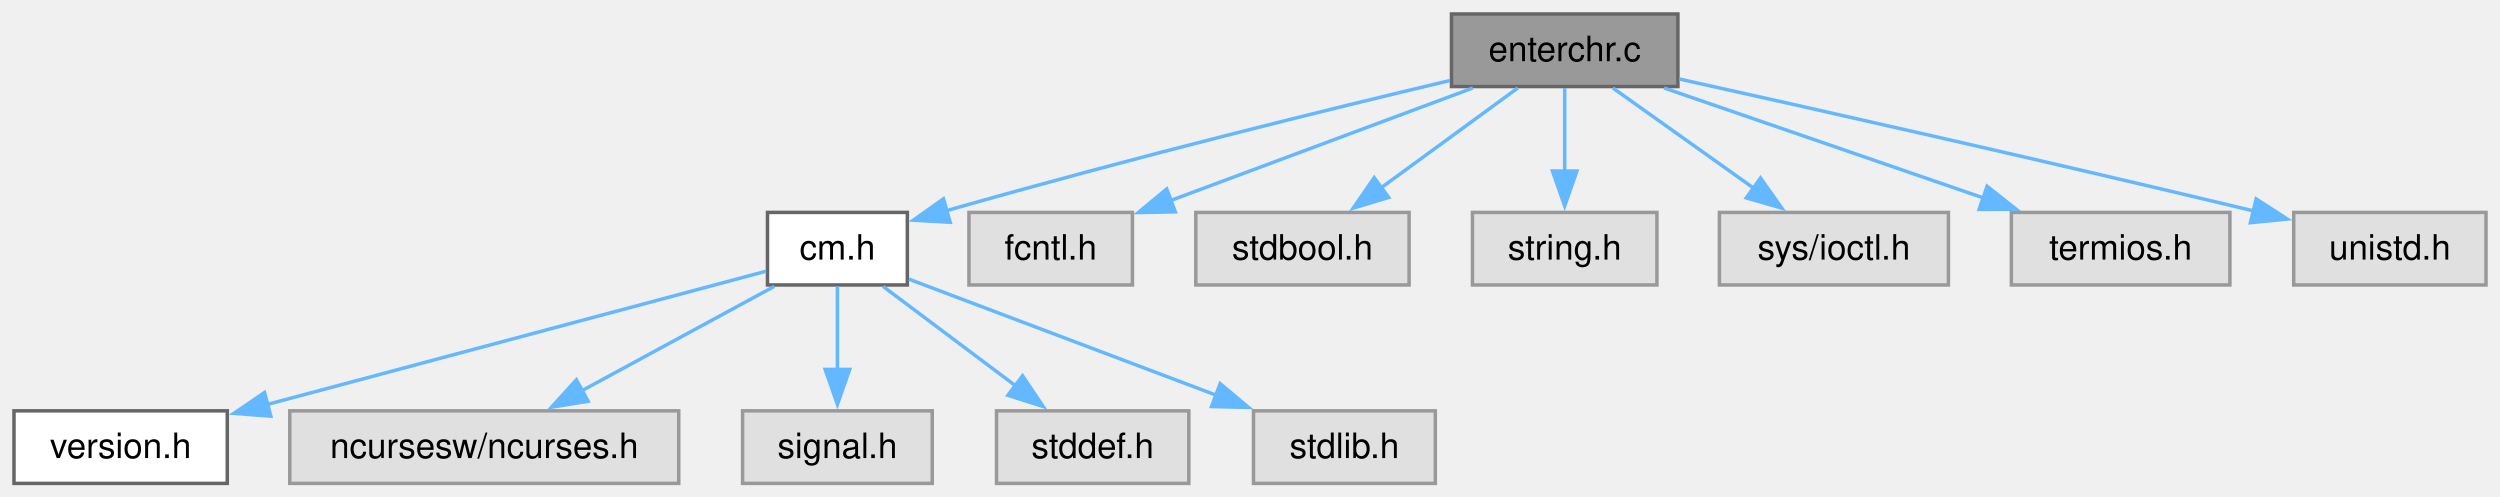
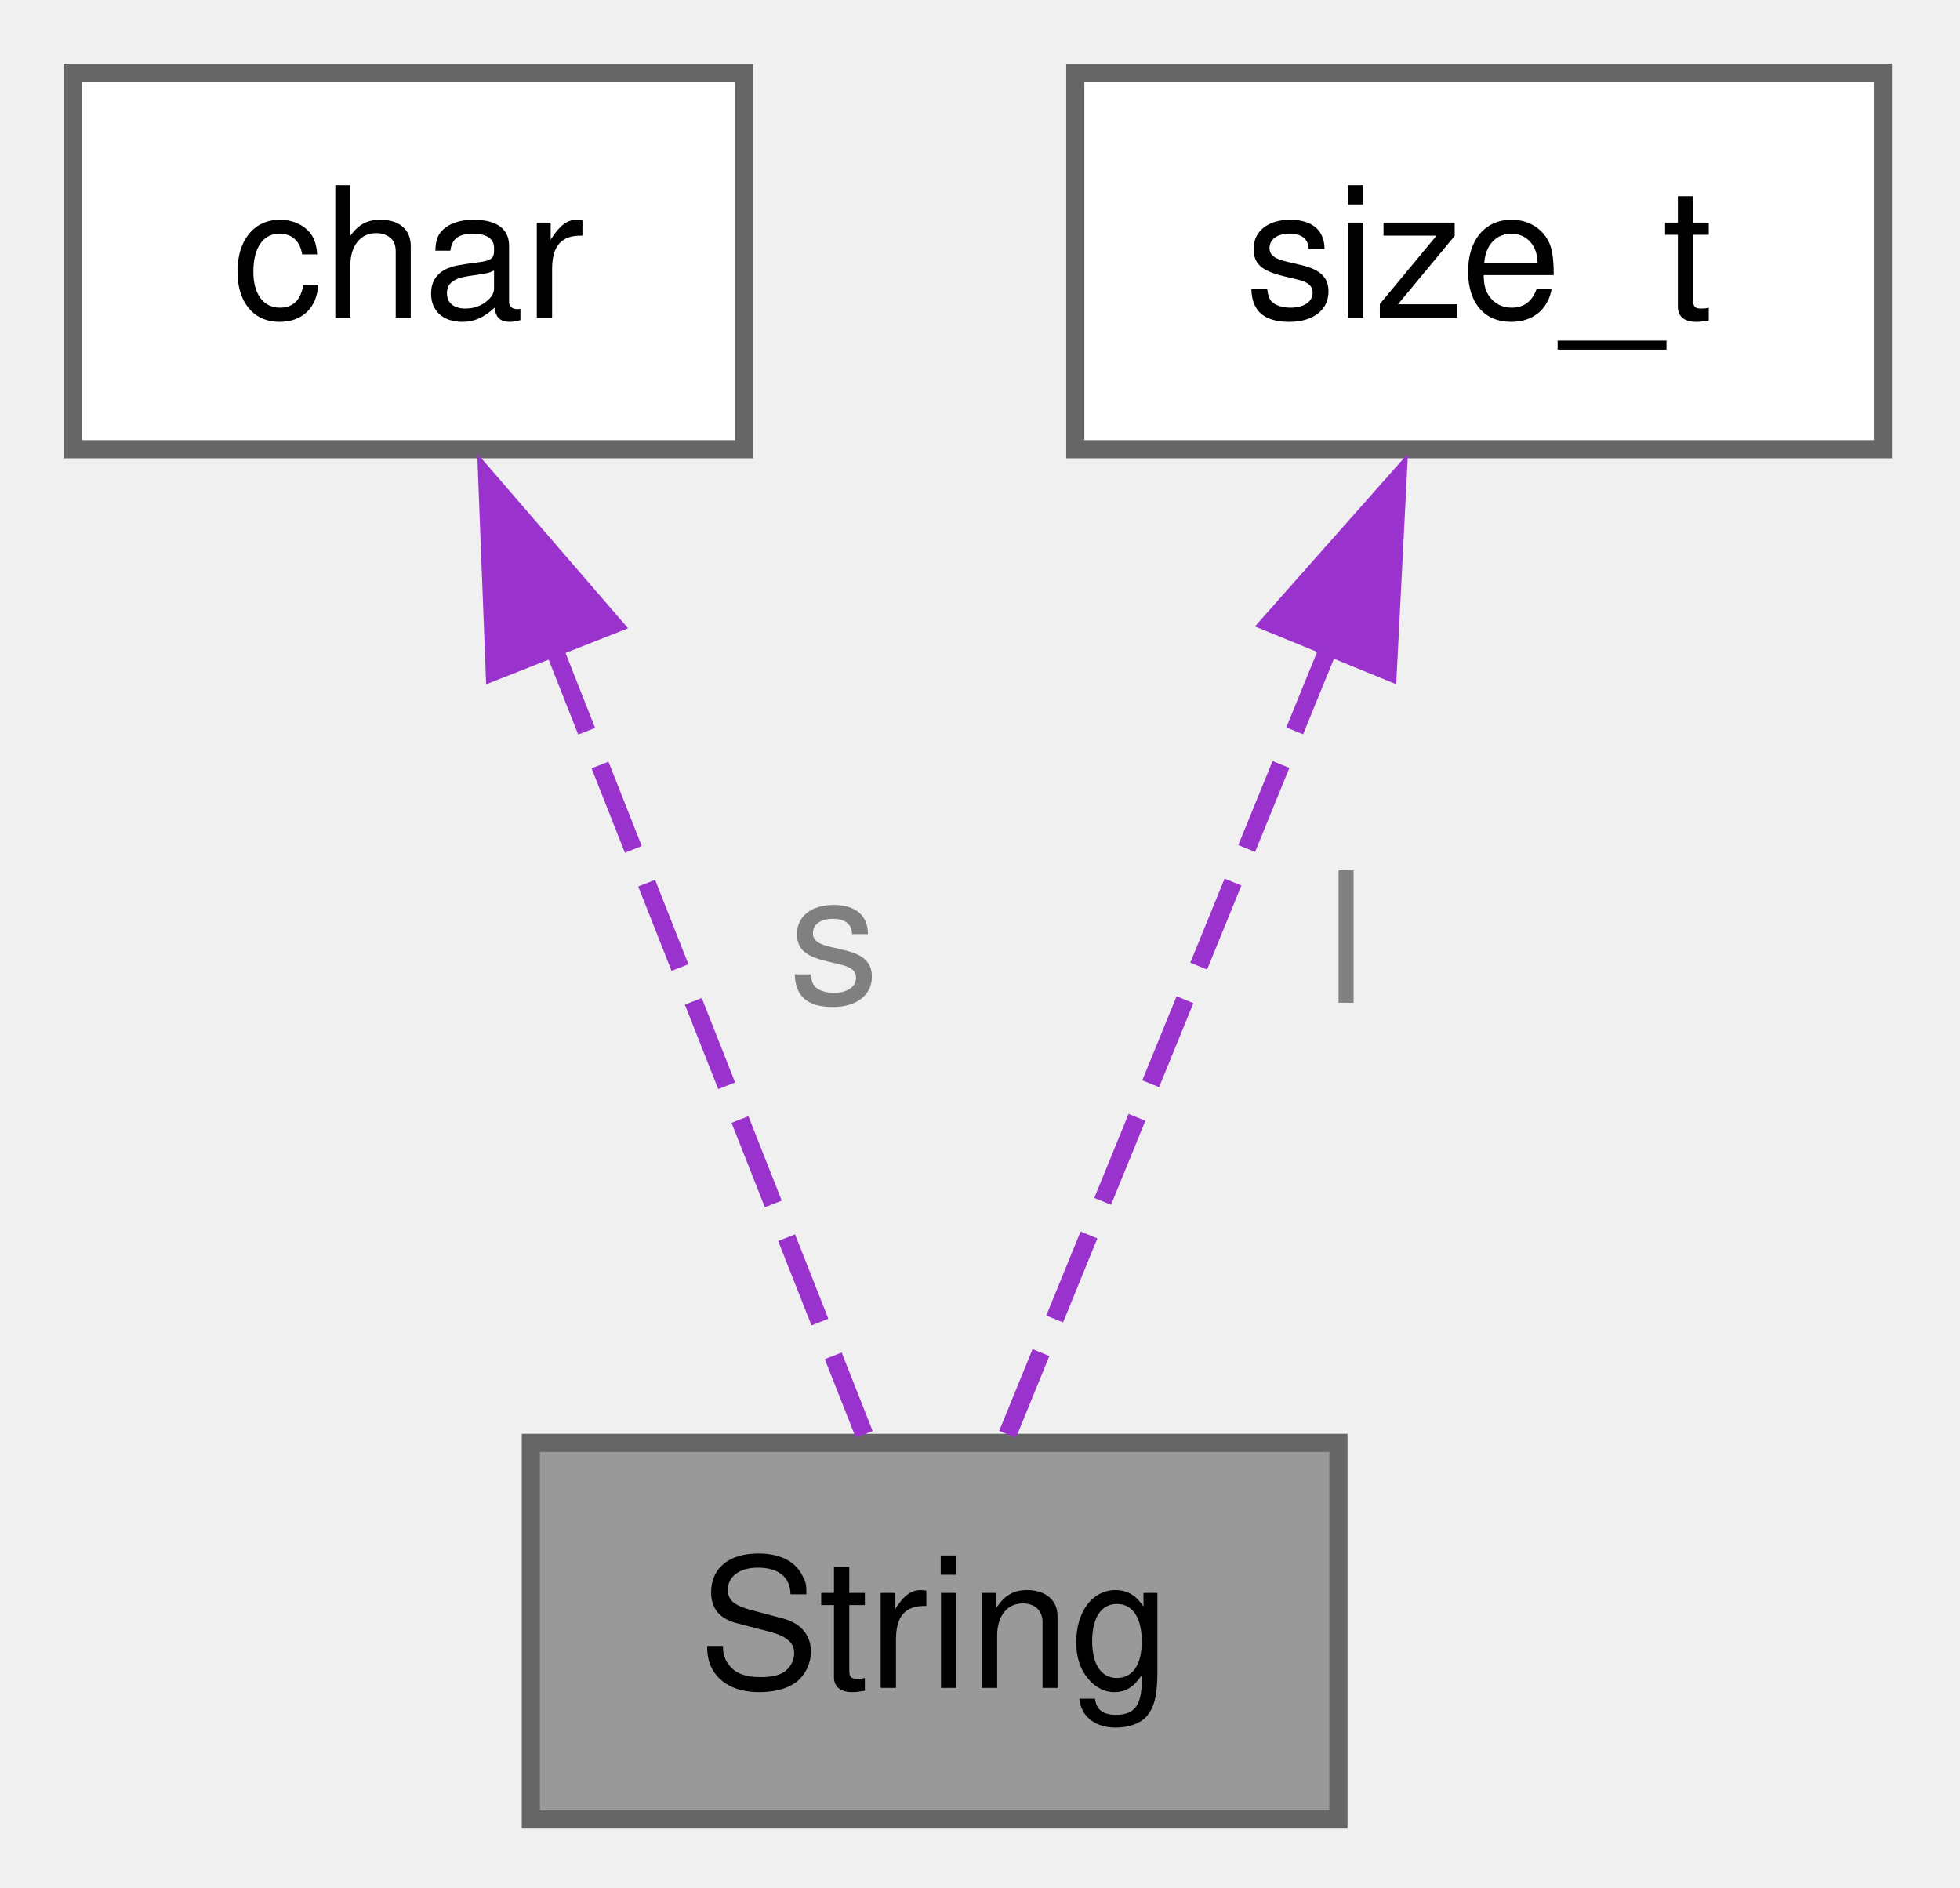
- <svg xmlns="http://www.w3.org/2000/svg" xmlns:xlink="http://www.w3.org/1999/xlink" width="715pt" height="142pt" viewBox="0.00 0.00 715.00 142.00">
-   <g id="graph0" class="graph" transform="scale(1 1) rotate(0) translate(4 138.25)">
+ <svg xmlns="http://www.w3.org/2000/svg" xmlns:xlink="http://www.w3.org/1999/xlink" width="108pt" height="104pt" viewBox="0.00 0.00 108.00 104.00">
+   <g id="graph0" class="graph" transform="scale(1 1) rotate(0) translate(4 100.25)">
    <g id="Node000001" class="node">
      <g id="a_Node000001">
-         <a xlink:title="Enter a single character from keyboard.">
-           <polygon fill="#999999" stroke="#666666" points="475.88,-134.25 411.12,-134.25 411.12,-113.5 475.88,-113.5 475.88,-134.25" />
-           <text xml:space="preserve" text-anchor="middle" x="443.5" y="-120.75" font-family="Helvetica,sans-Serif" font-size="10.00">enterchr.c</text>
+         <a xlink:title="The String structure represents a string object with a pointer to the string and its allocated length...">
+           <polygon fill="#999999" stroke="#666666" points="69.75,-20.75 25.25,-20.75 25.25,0 69.75,0 69.75,-20.75" />
+           <text xml:space="preserve" text-anchor="middle" x="47.5" y="-7.25" font-family="Helvetica,sans-Serif" font-size="10.00">String</text>
        </a>
      </g>
    </g>
    <g id="Node000002" class="node">
      <g id="a_Node000002">
-         <a xlink:href="../../d8/db9/a00725.html" target="_top" xlink:title="Headder for C-Menu API library, libcm.so.">
-           <polygon fill="white" stroke="#666666" points="255.5,-77.5 215.5,-77.5 215.5,-56.75 255.5,-56.75 255.5,-77.5" />
-           <text xml:space="preserve" text-anchor="middle" x="235.5" y="-64" font-family="Helvetica,sans-Serif" font-size="10.00">cm.h</text>
+         <a xlink:title=" ">
+           <polygon fill="white" stroke="#666666" points="37,-96.25 0,-96.25 0,-75.5 37,-75.5 37,-96.25" />
+           <text xml:space="preserve" text-anchor="middle" x="18.5" y="-82.75" font-family="Helvetica,sans-Serif" font-size="10.00">char</text>
        </a>
      </g>
    </g>
    <g id="edge1_Node000001_Node000002" class="edge">
      <g id="a_edge1_Node000001_Node000002">
        <a xlink:title=" ">
-           <path fill="none" stroke="#63b8ff" d="M410.67,-115.22C376.82,-107.19 322.29,-93.84 266.52,-77.95" />
-           <polygon fill="#63b8ff" stroke="#63b8ff" points="267.76,-74.67 257.19,-75.27 265.83,-81.39 267.76,-74.67" />
+           <path fill="none" stroke="#9a32cd" stroke-dasharray="5,2" d="M26.49,-64.61C32.07,-50.49 39.26,-32.27 43.62,-21.22" />
+           <polygon fill="#9a32cd" stroke="#9a32cd" points="23.26,-63.27 22.85,-73.86 29.77,-65.84 23.26,-63.27" />
+         </a>
+       </g>
+       <text xml:space="preserve" text-anchor="start" x="39.45" y="-45" font-family="Helvetica,sans-Serif" font-size="10.00" fill="grey">s</text>
+     </g>
+     <g id="Node000003" class="node">
+       <g id="a_Node000003">
+         <a xlink:title=" ">
+           <polygon fill="white" stroke="#666666" points="99.75,-96.25 55.25,-96.25 55.25,-75.5 99.75,-75.5 99.75,-96.25" />
+           <text xml:space="preserve" text-anchor="middle" x="77.5" y="-82.75" font-family="Helvetica,sans-Serif" font-size="10.00">size_t</text>
        </a>
      </g>
    </g>
-     <g id="Node000008" class="node">
-       <g id="a_Node000008">
+     <g id="edge2_Node000001_Node000003" class="edge">
+       <g id="a_edge2_Node000001_Node000003">
        <a xlink:title=" ">
-           <polygon fill="#e0e0e0" stroke="#999999" points="319.88,-77.5 273.12,-77.5 273.12,-56.75 319.88,-56.75 319.88,-77.5" />
-           <text xml:space="preserve" text-anchor="middle" x="296.5" y="-64" font-family="Helvetica,sans-Serif" font-size="10.00">fcntl.h</text>
+           <path fill="none" stroke="#9a32cd" stroke-dasharray="5,2" d="M69.23,-64.61C63.47,-50.49 56.03,-32.27 51.52,-21.22" />
+           <polygon fill="#9a32cd" stroke="#9a32cd" points="65.99,-65.93 73.01,-73.86 72.47,-63.28 65.99,-65.93" />
        </a>
      </g>
-     </g>
-     <g id="edge7_Node000001_Node000008" class="edge">
-       <g id="a_edge7_Node000001_Node000008">
-         <a xlink:title=" ">
-           <path fill="none" stroke="#63b8ff" d="M417.22,-113.09C393.08,-104.1 357.17,-90.72 330.79,-80.9" />
-           <polygon fill="#63b8ff" stroke="#63b8ff" points="332.14,-77.66 321.54,-77.45 329.69,-84.22 332.14,-77.66" />
-         </a>
-       </g>
-     </g>
-     <g id="Node000009" class="node">
-       <g id="a_Node000009">
-         <a xlink:title=" ">
-           <polygon fill="#e0e0e0" stroke="#999999" points="399,-77.5 338,-77.5 338,-56.75 399,-56.75 399,-77.5" />
-           <text xml:space="preserve" text-anchor="middle" x="368.5" y="-64" font-family="Helvetica,sans-Serif" font-size="10.00">stdbool.h</text>
-         </a>
-       </g>
-     </g>
-     <g id="edge8_Node000001_Node000009" class="edge">
-       <g id="a_edge8_Node000001_Node000009">
-         <a xlink:title=" ">
-           <path fill="none" stroke="#63b8ff" d="M430.09,-113.09C419.21,-105.15 403.64,-93.78 390.88,-84.46" />
-           <polygon fill="#63b8ff" stroke="#63b8ff" points="393.16,-81.79 383.01,-78.72 389.03,-87.44 393.16,-81.79" />
-         </a>
-       </g>
-     </g>
-     <g id="Node000010" class="node">
-       <g id="a_Node000010">
-         <a xlink:title=" ">
-           <polygon fill="#e0e0e0" stroke="#999999" points="469.88,-77.5 417.12,-77.5 417.12,-56.75 469.88,-56.75 469.88,-77.5" />
-           <text xml:space="preserve" text-anchor="middle" x="443.5" y="-64" font-family="Helvetica,sans-Serif" font-size="10.00">string.h</text>
-         </a>
-       </g>
-     </g>
-     <g id="edge9_Node000001_Node000010" class="edge">
-       <g id="a_edge9_Node000001_Node000010">
-         <a xlink:title=" ">
-           <path fill="none" stroke="#63b8ff" d="M443.5,-113.09C443.5,-106.47 443.5,-97.47 443.5,-89.27" />
-           <polygon fill="#63b8ff" stroke="#63b8ff" points="447,-89.34 443.5,-79.34 440,-89.34 447,-89.34" />
-         </a>
-       </g>
-     </g>
-     <g id="Node000011" class="node">
-       <g id="a_Node000011">
-         <a xlink:title=" ">
-           <polygon fill="#e0e0e0" stroke="#999999" points="553.25,-77.5 487.75,-77.5 487.75,-56.75 553.25,-56.75 553.25,-77.5" />
-           <text xml:space="preserve" text-anchor="middle" x="520.5" y="-64" font-family="Helvetica,sans-Serif" font-size="10.00">sys/ioctl.h</text>
-         </a>
-       </g>
-     </g>
-     <g id="edge10_Node000001_Node000011" class="edge">
-       <g id="a_edge10_Node000001_Node000011">
-         <a xlink:title=" ">
-           <path fill="none" stroke="#63b8ff" d="M457.27,-113.09C468.43,-105.15 484.42,-93.78 497.52,-84.46" />
-           <polygon fill="#63b8ff" stroke="#63b8ff" points="499.5,-87.35 505.62,-78.71 495.44,-81.65 499.5,-87.35" />
-         </a>
-       </g>
-     </g>
-     <g id="Node000012" class="node">
-       <g id="a_Node000012">
-         <a xlink:title=" ">
-           <polygon fill="#e0e0e0" stroke="#999999" points="633.75,-77.5 571.25,-77.5 571.25,-56.75 633.75,-56.75 633.75,-77.5" />
-           <text xml:space="preserve" text-anchor="middle" x="602.5" y="-64" font-family="Helvetica,sans-Serif" font-size="10.00">termios.h</text>
-         </a>
-       </g>
-     </g>
-     <g id="edge11_Node000001_Node000012" class="edge">
-       <g id="a_edge11_Node000001_Node000012">
-         <a xlink:title=" ">
-           <path fill="none" stroke="#63b8ff" d="M471.93,-113.09C497.4,-104.32 535,-91.37 563.32,-81.62" />
-           <polygon fill="#63b8ff" stroke="#63b8ff" points="564.31,-84.98 572.62,-78.41 562.03,-78.36 564.31,-84.98" />
-         </a>
-       </g>
-     </g>
-     <g id="Node000013" class="node">
-       <g id="a_Node000013">
-         <a xlink:title=" ">
-           <polygon fill="#e0e0e0" stroke="#999999" points="707,-77.5 652,-77.5 652,-56.75 707,-56.75 707,-77.5" />
-           <text xml:space="preserve" text-anchor="middle" x="679.5" y="-64" font-family="Helvetica,sans-Serif" font-size="10.00">unistd.h</text>
-         </a>
-       </g>
-     </g>
-     <g id="edge12_Node000001_Node000013" class="edge">
-       <g id="a_edge12_Node000001_Node000013">
-         <a xlink:title=" ">
-           <path fill="none" stroke="#63b8ff" d="M476.3,-115.65C513.64,-107.37 576.72,-93.21 640.56,-77.92" />
-           <polygon fill="#63b8ff" stroke="#63b8ff" points="641.26,-81.35 650.17,-75.61 639.62,-74.55 641.26,-81.35" />
-         </a>
-       </g>
-     </g>
-     <g id="Node000003" class="node">
-       <g id="a_Node000003">
-         <a xlink:href="../../df/d3b/a00728.html" target="_top" xlink:title=" ">
-           <polygon fill="white" stroke="#666666" points="61,-20.75 0,-20.75 0,0 61,0 61,-20.75" />
-           <text xml:space="preserve" text-anchor="middle" x="30.5" y="-7.25" font-family="Helvetica,sans-Serif" font-size="10.00">version.h</text>
-         </a>
-       </g>
-     </g>
-     <g id="edge2_Node000002_Node000003" class="edge">
-       <g id="a_edge2_Node000002_Node000003">
-         <a xlink:title=" ">
-           <path fill="none" stroke="#63b8ff" d="M215.09,-60.68C182,-51.84 115.95,-34.2 72.49,-22.59" />
-           <polygon fill="#63b8ff" stroke="#63b8ff" points="73.45,-19.22 62.89,-20.03 71.65,-25.99 73.45,-19.22" />
-         </a>
-       </g>
-     </g>
-     <g id="Node000004" class="node">
-       <g id="a_Node000004">
-         <a xlink:title=" ">
-           <polygon fill="#e0e0e0" stroke="#999999" points="190.12,-20.75 78.88,-20.75 78.88,0 190.12,0 190.12,-20.75" />
-           <text xml:space="preserve" text-anchor="middle" x="134.5" y="-7.25" font-family="Helvetica,sans-Serif" font-size="10.00">ncursesw/ncurses.h</text>
-         </a>
-       </g>
-     </g>
-     <g id="edge3_Node000002_Node000004" class="edge">
-       <g id="a_edge3_Node000002_Node000004">
-         <a xlink:title=" ">
-           <path fill="none" stroke="#63b8ff" d="M217.44,-56.34C202.08,-48.01 179.76,-35.91 162.14,-26.36" />
-           <polygon fill="#63b8ff" stroke="#63b8ff" points="164.19,-23.49 153.73,-21.8 160.85,-29.64 164.19,-23.49" />
-         </a>
-       </g>
-     </g>
-     <g id="Node000005" class="node">
-       <g id="a_Node000005">
-         <a xlink:title=" ">
-           <polygon fill="#e0e0e0" stroke="#999999" points="262.62,-20.75 208.38,-20.75 208.38,0 262.62,0 262.62,-20.75" />
-           <text xml:space="preserve" text-anchor="middle" x="235.5" y="-7.25" font-family="Helvetica,sans-Serif" font-size="10.00">signal.h</text>
-         </a>
-       </g>
-     </g>
-     <g id="edge4_Node000002_Node000005" class="edge">
-       <g id="a_edge4_Node000002_Node000005">
-         <a xlink:title=" ">
-           <path fill="none" stroke="#63b8ff" d="M235.5,-56.34C235.5,-49.72 235.5,-40.72 235.5,-32.52" />
-           <polygon fill="#63b8ff" stroke="#63b8ff" points="239,-32.59 235.5,-22.59 232,-32.59 239,-32.59" />
-         </a>
-       </g>
-     </g>
-     <g id="Node000006" class="node">
-       <g id="a_Node000006">
-         <a xlink:title=" ">
-           <polygon fill="#e0e0e0" stroke="#999999" points="336,-20.75 281,-20.75 281,0 336,0 336,-20.75" />
-           <text xml:space="preserve" text-anchor="middle" x="308.5" y="-7.25" font-family="Helvetica,sans-Serif" font-size="10.00">stddef.h</text>
-         </a>
-       </g>
-     </g>
-     <g id="edge5_Node000002_Node000006" class="edge">
-       <g id="a_edge5_Node000002_Node000006">
-         <a xlink:title=" ">
-           <path fill="none" stroke="#63b8ff" d="M248.55,-56.34C259.14,-48.4 274.29,-37.03 286.72,-27.71" />
-           <polygon fill="#63b8ff" stroke="#63b8ff" points="288.45,-30.79 294.35,-21.99 284.25,-25.19 288.45,-30.79" />
-         </a>
-       </g>
-     </g>
-     <g id="Node000007" class="node">
-       <g id="a_Node000007">
-         <a xlink:title=" ">
-           <polygon fill="#e0e0e0" stroke="#999999" points="406.5,-20.75 354.5,-20.75 354.5,0 406.5,0 406.5,-20.75" />
-           <text xml:space="preserve" text-anchor="middle" x="380.5" y="-7.25" font-family="Helvetica,sans-Serif" font-size="10.00">stdlib.h</text>
-         </a>
-       </g>
-     </g>
-     <g id="edge6_Node000002_Node000007" class="edge">
-       <g id="a_edge6_Node000002_Node000007">
-         <a xlink:title=" ">
-           <path fill="none" stroke="#63b8ff" d="M255.97,-58.4C278.78,-49.78 316.12,-35.69 343.97,-25.17" />
-           <polygon fill="#63b8ff" stroke="#63b8ff" points="344.97,-28.53 353.09,-21.73 342.49,-21.98 344.97,-28.53" />
-         </a>
-       </g>
+       <text xml:space="preserve" text-anchor="start" x="69.07" y="-45" font-family="Helvetica,sans-Serif" font-size="10.00" fill="grey">l</text>
    </g>
  </g>
</svg>
